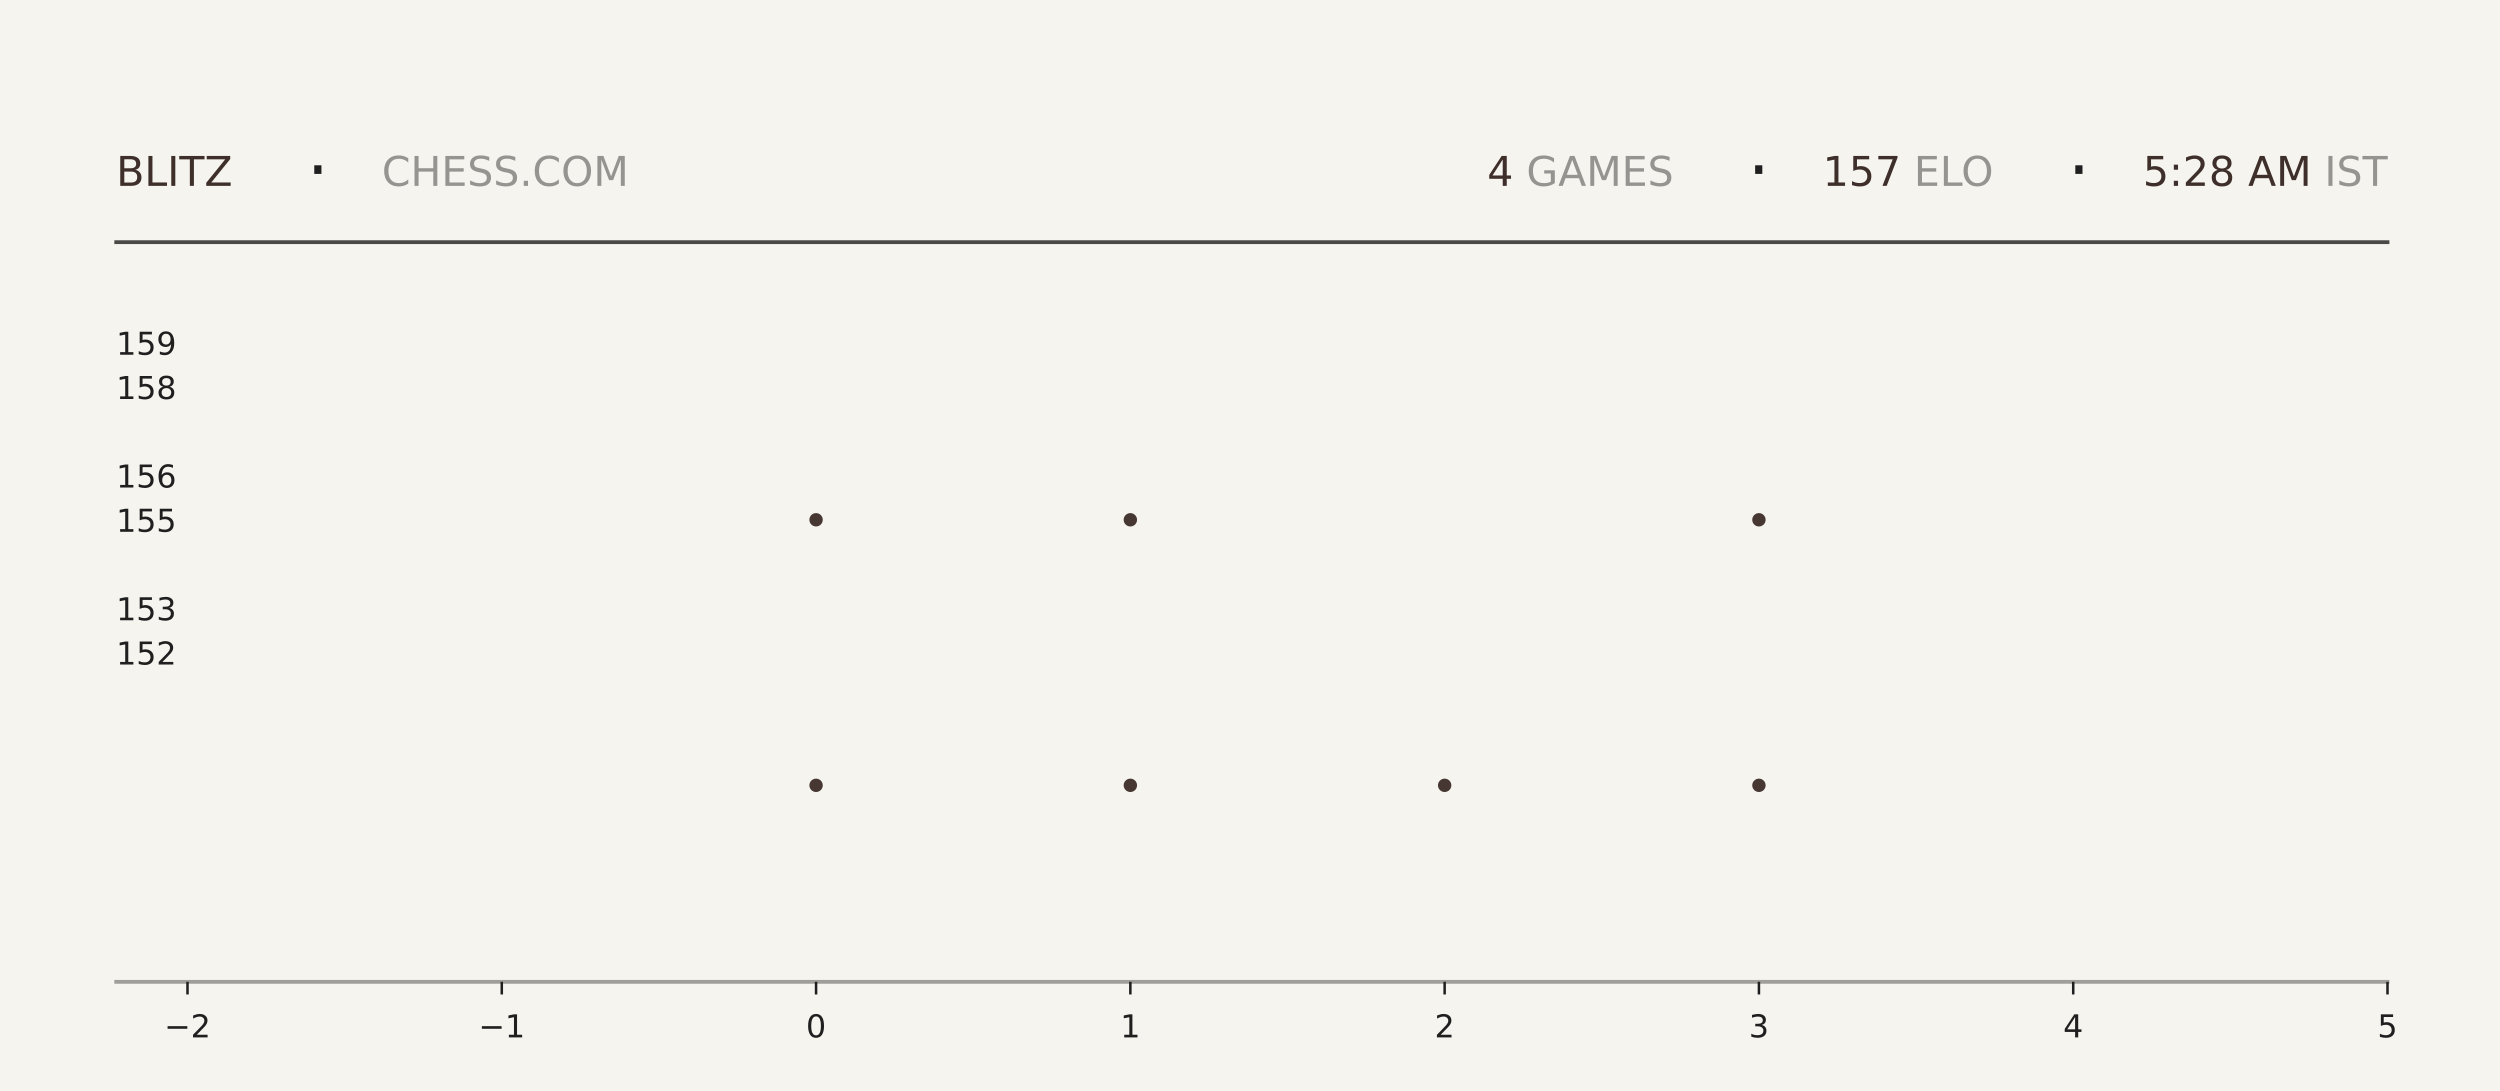
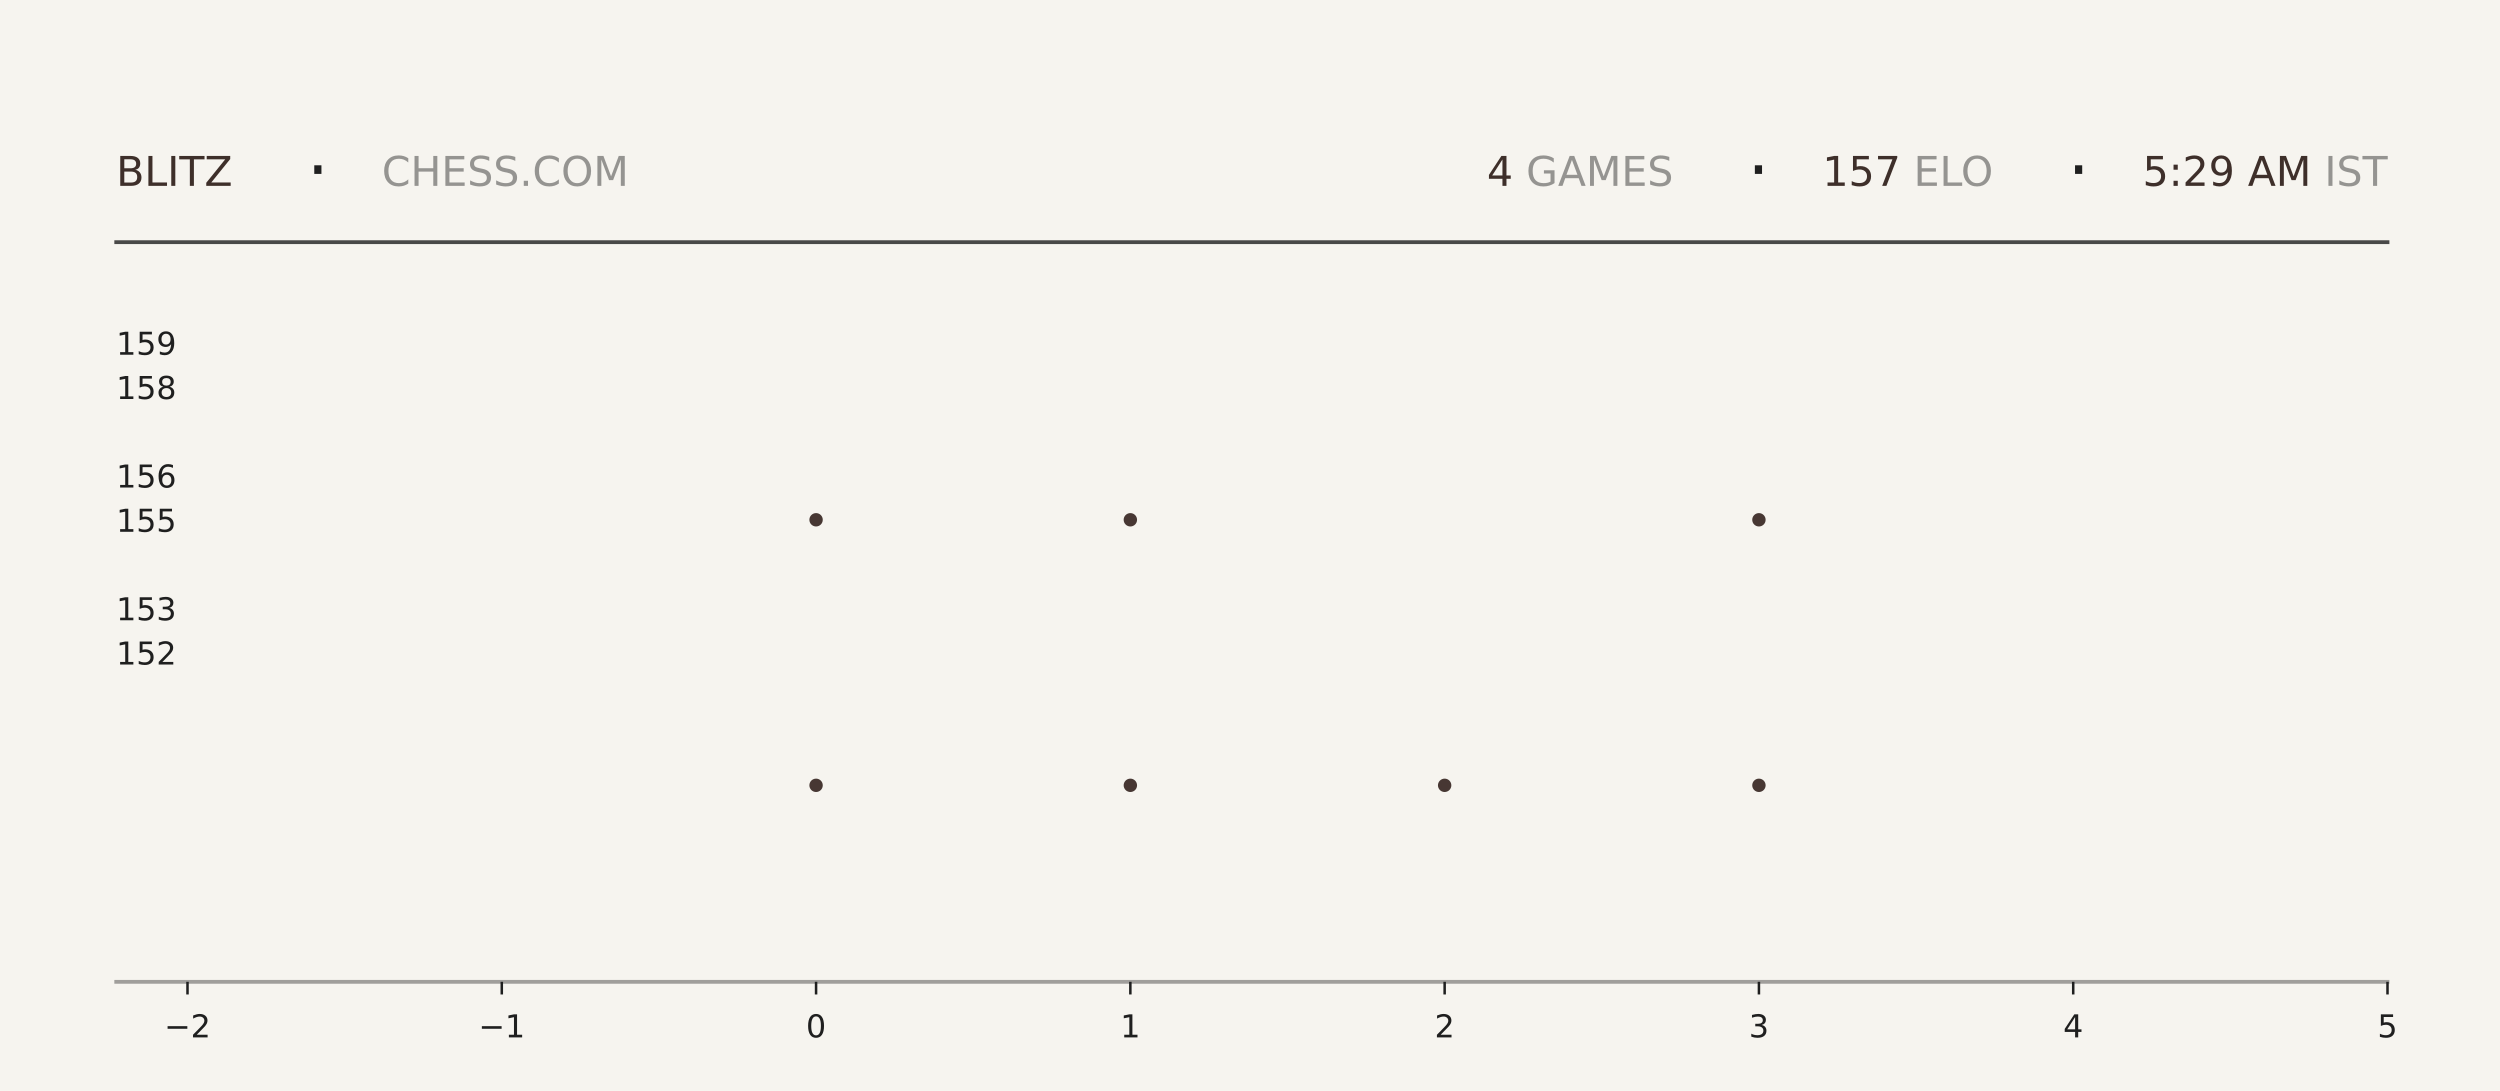
<svg xmlns="http://www.w3.org/2000/svg" xmlns:xlink="http://www.w3.org/1999/xlink" width="792pt" height="345.6pt" viewBox="0 0 792 345.6" version="1.1">
  <defs>
    <style type="text/css">*{stroke-linejoin: round; stroke-linecap: butt}</style>
  </defs>
  <g id="figure_1">
    <g id="patch_1">
      <path d="M 0 345.6  L 792 345.6  L 792 0  L 0 0  z " style="fill: #f6f4ef" />
    </g>
    <g id="axes_1">
      <g id="patch_2">
        <path d="M 59.4 311.04  L 756.36 311.04  L 756.36 103.68  L 59.4 103.68  z " style="fill: #f6f4ef" />
      </g>
      <g id="PathCollection_1">
        <defs>
-           <path id="m3289917c9a" d="M 0 2.121  C 0.563 2.121 1.102 1.898 1.5 1.5  C 1.898 1.102 2.121 0.563 2.121 0  C 2.121 -0.563 1.898 -1.102 1.5 -1.5  C 1.102 -1.898 0.563 -2.121 0 -2.121  C -0.563 -2.121 -1.102 -1.898 -1.5 -1.5  C -1.898 -1.102 -2.121 -0.563 -2.121 0  C -2.121 0.563 -1.898 1.102 -1.5 1.5  C -1.102 1.898 -0.563 2.121 0 2.121  z " />
-         </defs>
-         <g clip-path="url(#p9fa61a00e5)">
-           <use xlink:href="#m3289917c9a" x="258.531" y="248.79" style="fill: #3e2f2a; fill-opacity: 0.95" />
-           <use xlink:href="#m3289917c9a" x="258.531" y="164.668" style="fill: #3e2f2a; fill-opacity: 0.95" />
+           <path id="m5ada6ab5a6" d="M 0 2.121  C 0.563 2.121 1.102 1.898 1.5 1.5  C 1.898 1.102 2.121 0.563 2.121 0  C 2.121 -0.563 1.898 -1.102 1.5 -1.5  C 1.102 -1.898 0.563 -2.121 0 -2.121  C -0.563 -2.121 -1.102 -1.898 -1.5 -1.5  C -1.898 -1.102 -2.121 -0.563 -2.121 0  C -2.121 0.563 -1.898 1.102 -1.5 1.5  C -1.102 1.898 -0.563 2.121 0 2.121  z " />
+         </defs>
+         <g clip-path="url(#p56a7486caf)">
+           <use xlink:href="#m5ada6ab5a6" x="258.531" y="248.79" style="fill: #3e2f2a; fill-opacity: 0.95" />
+           <use xlink:href="#m5ada6ab5a6" x="258.531" y="164.668" style="fill: #3e2f2a; fill-opacity: 0.95" />
        </g>
      </g>
      <g id="PathCollection_2">
-         <g clip-path="url(#p9fa61a00e5)">
-           <use xlink:href="#m3289917c9a" x="358.097" y="248.79" style="fill: #3e2f2a; fill-opacity: 0.95" />
-           <use xlink:href="#m3289917c9a" x="358.097" y="164.668" style="fill: #3e2f2a; fill-opacity: 0.95" />
-           <use xlink:href="#m3289917c9a" x="358.097" y="80.547" style="fill: #3e2f2a; fill-opacity: 0.95" />
+         <g clip-path="url(#p56a7486caf)">
+           <use xlink:href="#m5ada6ab5a6" x="358.097" y="248.79" style="fill: #3e2f2a; fill-opacity: 0.95" />
+           <use xlink:href="#m5ada6ab5a6" x="358.097" y="164.668" style="fill: #3e2f2a; fill-opacity: 0.95" />
+           <use xlink:href="#m5ada6ab5a6" x="358.097" y="80.547" style="fill: #3e2f2a; fill-opacity: 0.95" />
        </g>
      </g>
      <g id="PathCollection_3">
-         <g clip-path="url(#p9fa61a00e5)">
-           <use xlink:href="#m3289917c9a" x="457.663" y="248.79" style="fill: #3e2f2a; fill-opacity: 0.95" />
+         <g clip-path="url(#p56a7486caf)">
+           <use xlink:href="#m5ada6ab5a6" x="457.663" y="248.79" style="fill: #3e2f2a; fill-opacity: 0.95" />
        </g>
      </g>
      <g id="PathCollection_4">
-         <g clip-path="url(#p9fa61a00e5)">
-           <use xlink:href="#m3289917c9a" x="557.229" y="248.79" style="fill: #3e2f2a; fill-opacity: 0.95" />
-           <use xlink:href="#m3289917c9a" x="557.229" y="164.668" style="fill: #3e2f2a; fill-opacity: 0.95" />
-           <use xlink:href="#m3289917c9a" x="557.229" y="80.547" style="fill: #3e2f2a; fill-opacity: 0.95" />
+         <g clip-path="url(#p56a7486caf)">
+           <use xlink:href="#m5ada6ab5a6" x="557.229" y="248.79" style="fill: #3e2f2a; fill-opacity: 0.95" />
+           <use xlink:href="#m5ada6ab5a6" x="557.229" y="164.668" style="fill: #3e2f2a; fill-opacity: 0.95" />
+           <use xlink:href="#m5ada6ab5a6" x="557.229" y="80.547" style="fill: #3e2f2a; fill-opacity: 0.95" />
        </g>
      </g>
      <g id="matplotlib.axis_1">
        <g id="xtick_1">
          <g id="line2d_1">
            <defs>
-               <path id="m56a6295601" d="M 0 0  L 0 4  " style="stroke: #1f1f1f; stroke-width: 0.8" />
+               <path id="m0221a439de" d="M 0 0  L 0 4  " style="stroke: #1f1f1f; stroke-width: 0.8" />
            </defs>
            <g>
-               <use xlink:href="#m56a6295601" x="59.4" y="311.04" style="fill: #1f1f1f; stroke: #1f1f1f; stroke-width: 0.8" />
+               <use xlink:href="#m0221a439de" x="59.4" y="311.04" style="fill: #1f1f1f; stroke: #1f1f1f; stroke-width: 0.8" />
            </g>
          </g>
          <g id="text_1">
            <g style="fill: #1f1f1f" transform="translate(52.02891 328.6384) scale(0.1 -0.1)">
              <defs>
                <path id="DejaVuSans-2212" d="M 678 2272  L 4684 2272  L 4684 1741  L 678 1741  L 678 2272  z " transform="scale(0.015625)" />
                <path id="DejaVuSans-32" d="M 1228 531  L 3431 531  L 3431 0  L 469 0  L 469 531  Q 828 903 1448 1529  Q 2069 2156 2228 2338  Q 2531 2678 2651 2914  Q 2772 3150 2772 3378  Q 2772 3750 2511 3984  Q 2250 4219 1831 4219  Q 1534 4219 1204 4116  Q 875 4013 500 3803  L 500 4441  Q 881 4594 1212 4672  Q 1544 4750 1819 4750  Q 2544 4750 2975 4387  Q 3406 4025 3406 3419  Q 3406 3131 3298 2873  Q 3191 2616 2906 2266  Q 2828 2175 2409 1742  Q 1991 1309 1228 531  z " transform="scale(0.015625)" />
              </defs>
              <use xlink:href="#DejaVuSans-2212" />
              <use xlink:href="#DejaVuSans-32" transform="translate(83.78906 0)" />
            </g>
          </g>
        </g>
        <g id="xtick_2">
          <g id="line2d_2">
            <g>
-               <use xlink:href="#m56a6295601" x="158.966" y="311.04" style="fill: #1f1f1f; stroke: #1f1f1f; stroke-width: 0.8" />
+               <use xlink:href="#m0221a439de" x="158.966" y="311.04" style="fill: #1f1f1f; stroke: #1f1f1f; stroke-width: 0.8" />
            </g>
          </g>
          <g id="text_2">
            <g style="fill: #1f1f1f" transform="translate(151.5946 328.6384) scale(0.1 -0.1)">
              <defs>
                <path id="DejaVuSans-31" d="M 794 531  L 1825 531  L 1825 4091  L 703 3866  L 703 4441  L 1819 4666  L 2450 4666  L 2450 531  L 3481 531  L 3481 0  L 794 0  L 794 531  z " transform="scale(0.015625)" />
              </defs>
              <use xlink:href="#DejaVuSans-2212" />
              <use xlink:href="#DejaVuSans-31" transform="translate(83.78906 0)" />
            </g>
          </g>
        </g>
        <g id="xtick_3">
          <g id="line2d_3">
            <g>
-               <use xlink:href="#m56a6295601" x="258.531" y="311.04" style="fill: #1f1f1f; stroke: #1f1f1f; stroke-width: 0.8" />
+               <use xlink:href="#m0221a439de" x="258.531" y="311.04" style="fill: #1f1f1f; stroke: #1f1f1f; stroke-width: 0.8" />
            </g>
          </g>
          <g id="text_3">
            <g style="fill: #1f1f1f" transform="translate(255.3502 328.6384) scale(0.1 -0.1)">
              <defs>
                <path id="DejaVuSans-30" d="M 2034 4250  Q 1547 4250 1301 3770  Q 1056 3291 1056 2328  Q 1056 1369 1301 889  Q 1547 409 2034 409  Q 2525 409 2770 889  Q 3016 1369 3016 2328  Q 3016 3291 2770 3770  Q 2525 4250 2034 4250  z M 2034 4750  Q 2819 4750 3233 4129  Q 3647 3509 3647 2328  Q 3647 1150 3233 529  Q 2819 -91 2034 -91  Q 1250 -91 836 529  Q 422 1150 422 2328  Q 422 3509 836 4129  Q 1250 4750 2034 4750  z " transform="scale(0.015625)" />
              </defs>
              <use xlink:href="#DejaVuSans-30" />
            </g>
          </g>
        </g>
        <g id="xtick_4">
          <g id="line2d_4">
            <g>
-               <use xlink:href="#m56a6295601" x="358.097" y="311.04" style="fill: #1f1f1f; stroke: #1f1f1f; stroke-width: 0.8" />
+               <use xlink:href="#m0221a439de" x="358.097" y="311.04" style="fill: #1f1f1f; stroke: #1f1f1f; stroke-width: 0.8" />
            </g>
          </g>
          <g id="text_4">
            <g style="fill: #1f1f1f" transform="translate(354.9159 328.6384) scale(0.1 -0.1)">
              <use xlink:href="#DejaVuSans-31" />
            </g>
          </g>
        </g>
        <g id="xtick_5">
          <g id="line2d_5">
            <g>
-               <use xlink:href="#m56a6295601" x="457.663" y="311.04" style="fill: #1f1f1f; stroke: #1f1f1f; stroke-width: 0.8" />
+               <use xlink:href="#m0221a439de" x="457.663" y="311.04" style="fill: #1f1f1f; stroke: #1f1f1f; stroke-width: 0.8" />
            </g>
          </g>
          <g id="text_5">
            <g style="fill: #1f1f1f" transform="translate(454.4816 328.6384) scale(0.1 -0.1)">
              <use xlink:href="#DejaVuSans-32" />
            </g>
          </g>
        </g>
        <g id="xtick_6">
          <g id="line2d_6">
            <g>
-               <use xlink:href="#m56a6295601" x="557.229" y="311.04" style="fill: #1f1f1f; stroke: #1f1f1f; stroke-width: 0.8" />
+               <use xlink:href="#m0221a439de" x="557.229" y="311.04" style="fill: #1f1f1f; stroke: #1f1f1f; stroke-width: 0.8" />
            </g>
          </g>
          <g id="text_6">
            <g style="fill: #1f1f1f" transform="translate(554.0473 328.6384) scale(0.1 -0.1)">
              <defs>
                <path id="DejaVuSans-33" d="M 2597 2516  Q 3050 2419 3304 2112  Q 3559 1806 3559 1356  Q 3559 666 3084 287  Q 2609 -91 1734 -91  Q 1441 -91 1130 -33  Q 819 25 488 141  L 488 750  Q 750 597 1062 519  Q 1375 441 1716 441  Q 2309 441 2620 675  Q 2931 909 2931 1356  Q 2931 1769 2642 2001  Q 2353 2234 1838 2234  L 1294 2234  L 1294 2753  L 1863 2753  Q 2328 2753 2575 2939  Q 2822 3125 2822 3475  Q 2822 3834 2567 4026  Q 2313 4219 1838 4219  Q 1578 4219 1281 4162  Q 984 4106 628 3988  L 628 4550  Q 988 4650 1302 4700  Q 1616 4750 1894 4750  Q 2613 4750 3031 4423  Q 3450 4097 3450 3541  Q 3450 3153 3228 2886  Q 3006 2619 2597 2516  z " transform="scale(0.015625)" />
              </defs>
              <use xlink:href="#DejaVuSans-33" />
            </g>
          </g>
        </g>
        <g id="xtick_7">
          <g id="line2d_7">
            <g>
-               <use xlink:href="#m56a6295601" x="656.794" y="311.04" style="fill: #1f1f1f; stroke: #1f1f1f; stroke-width: 0.8" />
+               <use xlink:href="#m0221a439de" x="656.794" y="311.04" style="fill: #1f1f1f; stroke: #1f1f1f; stroke-width: 0.8" />
            </g>
          </g>
          <g id="text_7">
            <g style="fill: #1f1f1f" transform="translate(653.613 328.6384) scale(0.1 -0.1)">
              <defs>
                <path id="DejaVuSans-34" d="M 2419 4116  L 825 1625  L 2419 1625  L 2419 4116  z M 2253 4666  L 3047 4666  L 3047 1625  L 3713 1625  L 3713 1100  L 3047 1100  L 3047 0  L 2419 0  L 2419 1100  L 313 1100  L 313 1709  L 2253 4666  z " transform="scale(0.015625)" />
              </defs>
              <use xlink:href="#DejaVuSans-34" />
            </g>
          </g>
        </g>
        <g id="xtick_8">
          <g id="line2d_8">
            <g>
-               <use xlink:href="#m56a6295601" x="756.36" y="311.04" style="fill: #1f1f1f; stroke: #1f1f1f; stroke-width: 0.8" />
+               <use xlink:href="#m0221a439de" x="756.36" y="311.04" style="fill: #1f1f1f; stroke: #1f1f1f; stroke-width: 0.8" />
            </g>
          </g>
          <g id="text_8">
            <g style="fill: #1f1f1f" transform="translate(753.1788 328.6384) scale(0.1 -0.1)">
              <defs>
                <path id="DejaVuSans-35" d="M 691 4666  L 3169 4666  L 3169 4134  L 1269 4134  L 1269 2991  Q 1406 3038 1543 3061  Q 1681 3084 1819 3084  Q 2600 3084 3056 2656  Q 3513 2228 3513 1497  Q 3513 744 3044 326  Q 2575 -91 1722 -91  Q 1428 -91 1123 -41  Q 819 9 494 109  L 494 744  Q 775 591 1075 516  Q 1375 441 1709 441  Q 2250 441 2565 725  Q 2881 1009 2881 1497  Q 2881 1984 2565 2268  Q 2250 2553 1709 2553  Q 1456 2553 1204 2497  Q 953 2441 691 2322  L 691 4666  z " transform="scale(0.015625)" />
              </defs>
              <use xlink:href="#DejaVuSans-35" />
            </g>
          </g>
        </g>
      </g>
      <g id="matplotlib.axis_2">
        <g id="ytick_1">
          <g id="line2d_9" />
          <g id="text_9">
            <g style="fill: #1f1f1f" transform="translate(36.8125 210.5283) scale(0.1 -0.1)">
              <use xlink:href="#DejaVuSans-31" />
              <use xlink:href="#DejaVuSans-35" transform="translate(63.62305 0)" />
              <use xlink:href="#DejaVuSans-32" transform="translate(127.2461 0)" />
            </g>
          </g>
        </g>
        <g id="ytick_2">
          <g id="line2d_10" />
          <g id="text_10">
            <g style="fill: #1f1f1f" transform="translate(36.8125 196.508) scale(0.1 -0.1)">
              <use xlink:href="#DejaVuSans-31" />
              <use xlink:href="#DejaVuSans-35" transform="translate(63.62305 0)" />
              <use xlink:href="#DejaVuSans-33" transform="translate(127.2461 0)" />
            </g>
          </g>
        </g>
        <g id="ytick_3">
          <g id="line2d_11" />
          <g id="text_11">
            <g style="fill: #1f1f1f" transform="translate(36.8125 168.4675) scale(0.1 -0.1)">
              <use xlink:href="#DejaVuSans-31" />
              <use xlink:href="#DejaVuSans-35" transform="translate(63.62305 0)" />
              <use xlink:href="#DejaVuSans-35" transform="translate(127.2461 0)" />
            </g>
          </g>
        </g>
        <g id="ytick_4">
          <g id="line2d_12" />
          <g id="text_12">
            <g style="fill: #1f1f1f" transform="translate(36.8125 154.4472) scale(0.1 -0.1)">
              <defs>
                <path id="DejaVuSans-36" d="M 2113 2584  Q 1688 2584 1439 2293  Q 1191 2003 1191 1497  Q 1191 994 1439 701  Q 1688 409 2113 409  Q 2538 409 2786 701  Q 3034 994 3034 1497  Q 3034 2003 2786 2293  Q 2538 2584 2113 2584  z M 3366 4563  L 3366 3988  Q 3128 4100 2886 4159  Q 2644 4219 2406 4219  Q 1781 4219 1451 3797  Q 1122 3375 1075 2522  Q 1259 2794 1537 2939  Q 1816 3084 2150 3084  Q 2853 3084 3261 2657  Q 3669 2231 3669 1497  Q 3669 778 3244 343  Q 2819 -91 2113 -91  Q 1303 -91 875 529  Q 447 1150 447 2328  Q 447 3434 972 4092  Q 1497 4750 2381 4750  Q 2619 4750 2861 4703  Q 3103 4656 3366 4563  z " transform="scale(0.015625)" />
              </defs>
              <use xlink:href="#DejaVuSans-31" />
              <use xlink:href="#DejaVuSans-35" transform="translate(63.62305 0)" />
              <use xlink:href="#DejaVuSans-36" transform="translate(127.2461 0)" />
            </g>
          </g>
        </g>
        <g id="ytick_5">
          <g id="line2d_13" />
          <g id="text_13">
            <g style="fill: #1f1f1f" transform="translate(36.8125 126.4066) scale(0.1 -0.1)">
              <defs>
                <path id="DejaVuSans-38" d="M 2034 2216  Q 1584 2216 1326 1975  Q 1069 1734 1069 1313  Q 1069 891 1326 650  Q 1584 409 2034 409  Q 2484 409 2743 651  Q 3003 894 3003 1313  Q 3003 1734 2745 1975  Q 2488 2216 2034 2216  z M 1403 2484  Q 997 2584 770 2862  Q 544 3141 544 3541  Q 544 4100 942 4425  Q 1341 4750 2034 4750  Q 2731 4750 3128 4425  Q 3525 4100 3525 3541  Q 3525 3141 3298 2862  Q 3072 2584 2669 2484  Q 3125 2378 3379 2068  Q 3634 1759 3634 1313  Q 3634 634 3220 271  Q 2806 -91 2034 -91  Q 1263 -91 848 271  Q 434 634 434 1313  Q 434 1759 690 2068  Q 947 2378 1403 2484  z M 1172 3481  Q 1172 3119 1398 2916  Q 1625 2713 2034 2713  Q 2441 2713 2670 2916  Q 2900 3119 2900 3481  Q 2900 3844 2670 4047  Q 2441 4250 2034 4250  Q 1625 4250 1398 4047  Q 1172 3844 1172 3481  z " transform="scale(0.015625)" />
              </defs>
              <use xlink:href="#DejaVuSans-31" />
              <use xlink:href="#DejaVuSans-35" transform="translate(63.62305 0)" />
              <use xlink:href="#DejaVuSans-38" transform="translate(127.2461 0)" />
            </g>
          </g>
        </g>
        <g id="ytick_6">
          <g id="line2d_14" />
          <g id="text_14">
            <g style="fill: #1f1f1f" transform="translate(36.8125 112.3863) scale(0.1 -0.1)">
              <defs>
                <path id="DejaVuSans-39" d="M 703 97  L 703 672  Q 941 559 1184 500  Q 1428 441 1663 441  Q 2288 441 2617 861  Q 2947 1281 2994 2138  Q 2813 1869 2534 1725  Q 2256 1581 1919 1581  Q 1219 1581 811 2004  Q 403 2428 403 3163  Q 403 3881 828 4315  Q 1253 4750 1959 4750  Q 2769 4750 3195 4129  Q 3622 3509 3622 2328  Q 3622 1225 3098 567  Q 2575 -91 1691 -91  Q 1453 -91 1209 -44  Q 966 3 703 97  z M 1959 2075  Q 2384 2075 2632 2365  Q 2881 2656 2881 3163  Q 2881 3666 2632 3958  Q 2384 4250 1959 4250  Q 1534 4250 1286 3958  Q 1038 3666 1038 3163  Q 1038 2656 1286 2365  Q 1534 2075 1959 2075  z " transform="scale(0.015625)" />
              </defs>
              <use xlink:href="#DejaVuSans-31" />
              <use xlink:href="#DejaVuSans-35" transform="translate(63.62305 0)" />
              <use xlink:href="#DejaVuSans-39" transform="translate(127.2461 0)" />
            </g>
          </g>
        </g>
      </g>
    </g>
    <g id="line2d_15">
      <path d="M 36.82 76.723  L 756.36 76.723  " style="fill: none; stroke: #1f1f1f; stroke-opacity: 0.8; stroke-width: 1.2; stroke-linecap: square" />
    </g>
    <g id="line2d_16">
      <path d="M 36.82 311.04  L 756.36 311.04  " style="fill: none; stroke: #1f1f1f; stroke-opacity: 0.4; stroke-width: 1.2; stroke-linecap: square" />
    </g>
    <g id="text_15">
      <g style="fill: #3e2f2a" transform="translate(36.82 58.88319) scale(0.13 -0.13)">
        <defs>
          <path id="DejaVuSans-42" d="M 1259 2228  L 1259 519  L 2272 519  Q 2781 519 3026 730  Q 3272 941 3272 1375  Q 3272 1813 3026 2020  Q 2781 2228 2272 2228  L 1259 2228  z M 1259 4147  L 1259 2741  L 2194 2741  Q 2656 2741 2882 2914  Q 3109 3088 3109 3444  Q 3109 3797 2882 3972  Q 2656 4147 2194 4147  L 1259 4147  z M 628 4666  L 2241 4666  Q 2963 4666 3353 4366  Q 3744 4066 3744 3513  Q 3744 3084 3544 2831  Q 3344 2578 2956 2516  Q 3422 2416 3680 2098  Q 3938 1781 3938 1306  Q 3938 681 3513 340  Q 3088 0 2303 0  L 628 0  L 628 4666  z " transform="scale(0.015625)" />
          <path id="DejaVuSans-4c" d="M 628 4666  L 1259 4666  L 1259 531  L 3531 531  L 3531 0  L 628 0  L 628 4666  z " transform="scale(0.015625)" />
          <path id="DejaVuSans-49" d="M 628 4666  L 1259 4666  L 1259 0  L 628 0  L 628 4666  z " transform="scale(0.015625)" />
          <path id="DejaVuSans-54" d="M -19 4666  L 3928 4666  L 3928 4134  L 2272 4134  L 2272 0  L 1638 0  L 1638 4134  L -19 4134  L -19 4666  z " transform="scale(0.015625)" />
          <path id="DejaVuSans-5a" d="M 359 4666  L 4025 4666  L 4025 4184  L 1075 531  L 4097 531  L 4097 0  L 288 0  L 288 481  L 3238 4134  L 359 4134  L 359 4666  z " transform="scale(0.015625)" />
        </defs>
        <use xlink:href="#DejaVuSans-42" />
        <use xlink:href="#DejaVuSans-4c" transform="translate(68.60352 0)" />
        <use xlink:href="#DejaVuSans-49" transform="translate(124.3164 0)" />
        <use xlink:href="#DejaVuSans-54" transform="translate(153.8086 0)" />
        <use xlink:href="#DejaVuSans-5a" transform="translate(214.8926 0)" />
      </g>
    </g>
    <g id="text_16">
      <g style="fill: #1f1f1f" transform="translate(97.21 61.36662) scale(0.22 -0.22)">
        <defs>
          <path id="DejaVuSans-b7" d="M 684 2619  L 1344 2619  L 1344 1825  L 684 1825  L 684 2619  z " transform="scale(0.015625)" />
        </defs>
        <use xlink:href="#DejaVuSans-b7" />
      </g>
    </g>
    <g id="text_17">
      <g style="fill: #1f1f1f; opacity: 0.45" transform="translate(120.97 58.88319) scale(0.13 -0.13)">
        <defs>
          <path id="DejaVuSans-43" d="M 4122 4306  L 4122 3641  Q 3803 3938 3442 4084  Q 3081 4231 2675 4231  Q 1875 4231 1450 3742  Q 1025 3253 1025 2328  Q 1025 1406 1450 917  Q 1875 428 2675 428  Q 3081 428 3442 575  Q 3803 722 4122 1019  L 4122 359  Q 3791 134 3420 21  Q 3050 -91 2638 -91  Q 1578 -91 968 557  Q 359 1206 359 2328  Q 359 3453 968 4101  Q 1578 4750 2638 4750  Q 3056 4750 3426 4639  Q 3797 4528 4122 4306  z " transform="scale(0.015625)" />
          <path id="DejaVuSans-48" d="M 628 4666  L 1259 4666  L 1259 2753  L 3553 2753  L 3553 4666  L 4184 4666  L 4184 0  L 3553 0  L 3553 2222  L 1259 2222  L 1259 0  L 628 0  L 628 4666  z " transform="scale(0.015625)" />
          <path id="DejaVuSans-45" d="M 628 4666  L 3578 4666  L 3578 4134  L 1259 4134  L 1259 2753  L 3481 2753  L 3481 2222  L 1259 2222  L 1259 531  L 3634 531  L 3634 0  L 628 0  L 628 4666  z " transform="scale(0.015625)" />
          <path id="DejaVuSans-53" d="M 3425 4513  L 3425 3897  Q 3066 4069 2747 4153  Q 2428 4238 2131 4238  Q 1616 4238 1336 4038  Q 1056 3838 1056 3469  Q 1056 3159 1242 3001  Q 1428 2844 1947 2747  L 2328 2669  Q 3034 2534 3370 2195  Q 3706 1856 3706 1288  Q 3706 609 3251 259  Q 2797 -91 1919 -91  Q 1588 -91 1214 -16  Q 841 59 441 206  L 441 856  Q 825 641 1194 531  Q 1563 422 1919 422  Q 2459 422 2753 634  Q 3047 847 3047 1241  Q 3047 1584 2836 1778  Q 2625 1972 2144 2069  L 1759 2144  Q 1053 2284 737 2584  Q 422 2884 422 3419  Q 422 4038 858 4394  Q 1294 4750 2059 4750  Q 2388 4750 2728 4690  Q 3069 4631 3425 4513  z " transform="scale(0.015625)" />
          <path id="DejaVuSans-2e" d="M 684 794  L 1344 794  L 1344 0  L 684 0  L 684 794  z " transform="scale(0.015625)" />
          <path id="DejaVuSans-4f" d="M 2522 4238  Q 1834 4238 1429 3725  Q 1025 3213 1025 2328  Q 1025 1447 1429 934  Q 1834 422 2522 422  Q 3209 422 3611 934  Q 4013 1447 4013 2328  Q 4013 3213 3611 3725  Q 3209 4238 2522 4238  z M 2522 4750  Q 3503 4750 4090 4092  Q 4678 3434 4678 2328  Q 4678 1225 4090 567  Q 3503 -91 2522 -91  Q 1538 -91 948 565  Q 359 1222 359 2328  Q 359 3434 948 4092  Q 1538 4750 2522 4750  z " transform="scale(0.015625)" />
          <path id="DejaVuSans-4d" d="M 628 4666  L 1569 4666  L 2759 1491  L 3956 4666  L 4897 4666  L 4897 0  L 4281 0  L 4281 4097  L 3078 897  L 2444 897  L 1241 4097  L 1241 0  L 628 0  L 628 4666  z " transform="scale(0.015625)" />
        </defs>
        <use xlink:href="#DejaVuSans-43" />
        <use xlink:href="#DejaVuSans-48" transform="translate(69.82422 0)" />
        <use xlink:href="#DejaVuSans-45" transform="translate(145.0195 0)" />
        <use xlink:href="#DejaVuSans-53" transform="translate(208.2031 0)" />
        <use xlink:href="#DejaVuSans-53" transform="translate(271.6797 0)" />
        <use xlink:href="#DejaVuSans-2e" transform="translate(335.1562 0)" />
        <use xlink:href="#DejaVuSans-43" transform="translate(366.9434 0)" />
        <use xlink:href="#DejaVuSans-4f" transform="translate(436.7676 0)" />
        <use xlink:href="#DejaVuSans-4d" transform="translate(515.4785 0)" />
      </g>
    </g>
    <g id="text_18">
-       <g style="fill: #3e2f2a" transform="translate(471.15 58.88319) scale(0.13 -0.13)">
+       <g style="fill: #3e2f2a" transform="translate(471.06 58.88319) scale(0.13 -0.13)">
        <use xlink:href="#DejaVuSans-34" />
      </g>
    </g>
    <g id="text_19">
-       <g style="fill: #1f1f1f; opacity: 0.45" transform="translate(479.43 58.88319) scale(0.13 -0.13)">
+       <g style="fill: #1f1f1f; opacity: 0.45" transform="translate(479.34 58.88319) scale(0.13 -0.13)">
        <defs>
          <path id="DejaVuSans-20" transform="scale(0.015625)" />
          <path id="DejaVuSans-47" d="M 3809 666  L 3809 1919  L 2778 1919  L 2778 2438  L 4434 2438  L 4434 434  Q 4069 175 3628 42  Q 3188 -91 2688 -91  Q 1594 -91 976 548  Q 359 1188 359 2328  Q 359 3472 976 4111  Q 1594 4750 2688 4750  Q 3144 4750 3555 4637  Q 3966 4525 4313 4306  L 4313 3634  Q 3963 3931 3569 4081  Q 3175 4231 2741 4231  Q 1884 4231 1454 3753  Q 1025 3275 1025 2328  Q 1025 1384 1454 906  Q 1884 428 2741 428  Q 3075 428 3337 486  Q 3600 544 3809 666  z " transform="scale(0.015625)" />
          <path id="DejaVuSans-41" d="M 2188 4044  L 1331 1722  L 3047 1722  L 2188 4044  z M 1831 4666  L 2547 4666  L 4325 0  L 3669 0  L 3244 1197  L 1141 1197  L 716 0  L 50 0  L 1831 4666  z " transform="scale(0.015625)" />
        </defs>
        <use xlink:href="#DejaVuSans-20" />
        <use xlink:href="#DejaVuSans-47" transform="translate(31.78711 0)" />
        <use xlink:href="#DejaVuSans-41" transform="translate(109.2773 0)" />
        <use xlink:href="#DejaVuSans-4d" transform="translate(177.6855 0)" />
        <use xlink:href="#DejaVuSans-45" transform="translate(263.9648 0)" />
        <use xlink:href="#DejaVuSans-53" transform="translate(327.1484 0)" />
      </g>
    </g>
    <g id="text_20">
-       <g style="fill: #1f1f1f" transform="translate(553.68 61.36662) scale(0.22 -0.22)">
+       <g style="fill: #1f1f1f" transform="translate(553.59 61.36662) scale(0.22 -0.22)">
        <use xlink:href="#DejaVuSans-b7" />
      </g>
    </g>
    <g id="text_21">
-       <g style="fill: #3e2f2a" transform="translate(577.44 58.88319) scale(0.13 -0.13)">
+       <g style="fill: #3e2f2a" transform="translate(577.35 58.88319) scale(0.13 -0.13)">
        <defs>
          <path id="DejaVuSans-37" d="M 525 4666  L 3525 4666  L 3525 4397  L 1831 0  L 1172 0  L 2766 4134  L 525 4134  L 525 4666  z " transform="scale(0.015625)" />
        </defs>
        <use xlink:href="#DejaVuSans-31" />
        <use xlink:href="#DejaVuSans-35" transform="translate(63.62305 0)" />
        <use xlink:href="#DejaVuSans-37" transform="translate(127.2461 0)" />
      </g>
    </g>
    <g id="text_22">
-       <g style="fill: #1f1f1f; opacity: 0.45" transform="translate(602.19 58.88319) scale(0.13 -0.13)">
+       <g style="fill: #1f1f1f; opacity: 0.45" transform="translate(602.1 58.88319) scale(0.13 -0.13)">
        <use xlink:href="#DejaVuSans-20" />
        <use xlink:href="#DejaVuSans-45" transform="translate(31.78711 0)" />
        <use xlink:href="#DejaVuSans-4c" transform="translate(94.9707 0)" />
        <use xlink:href="#DejaVuSans-4f" transform="translate(147.0586 0)" />
      </g>
    </g>
    <g id="text_23">
-       <g style="fill: #1f1f1f" transform="translate(655.11 61.36662) scale(0.22 -0.22)">
+       <g style="fill: #1f1f1f" transform="translate(655.02 61.36662) scale(0.22 -0.22)">
        <use xlink:href="#DejaVuSans-b7" />
      </g>
    </g>
    <g id="text_24">
-       <g style="fill: #3e2f2a" transform="translate(678.87 58.88319) scale(0.13 -0.13)">
+       <g style="fill: #3e2f2a" transform="translate(678.78 58.88319) scale(0.13 -0.13)">
        <defs>
          <path id="DejaVuSans-3a" d="M 750 794  L 1409 794  L 1409 0  L 750 0  L 750 794  z M 750 3309  L 1409 3309  L 1409 2516  L 750 2516  L 750 3309  z " transform="scale(0.015625)" />
        </defs>
        <use xlink:href="#DejaVuSans-35" />
        <use xlink:href="#DejaVuSans-3a" transform="translate(63.62305 0)" />
        <use xlink:href="#DejaVuSans-32" transform="translate(97.31445 0)" />
-         <use xlink:href="#DejaVuSans-38" transform="translate(160.9375 0)" />
+         <use xlink:href="#DejaVuSans-39" transform="translate(160.9375 0)" />
        <use xlink:href="#DejaVuSans-20" transform="translate(224.5605 0)" />
        <use xlink:href="#DejaVuSans-41" transform="translate(256.3477 0)" />
        <use xlink:href="#DejaVuSans-4d" transform="translate(324.7559 0)" />
      </g>
    </g>
    <g id="text_25">
      <g style="fill: #1f1f1f; opacity: 0.45" transform="translate(732.24 58.88319) scale(0.13 -0.13)">
        <use xlink:href="#DejaVuSans-20" />
        <use xlink:href="#DejaVuSans-49" transform="translate(31.78711 0)" />
        <use xlink:href="#DejaVuSans-53" transform="translate(61.2793 0)" />
        <use xlink:href="#DejaVuSans-54" transform="translate(124.7559 0)" />
      </g>
    </g>
  </g>
  <defs>
-     <clipPath id="p9fa61a00e5">
+     <clipPath id="p56a7486caf">
      <rect x="59.4" y="103.68" width="696.96" height="207.36" />
    </clipPath>
  </defs>
</svg>
